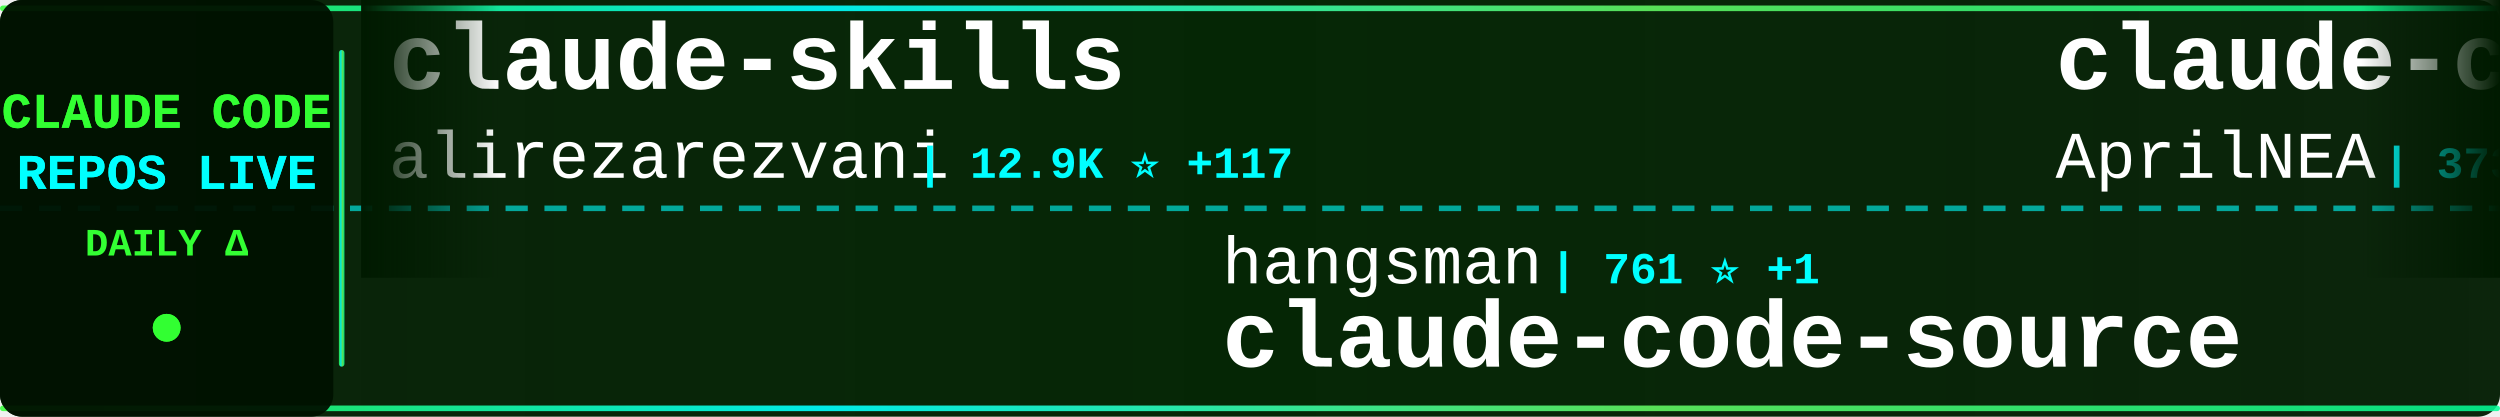
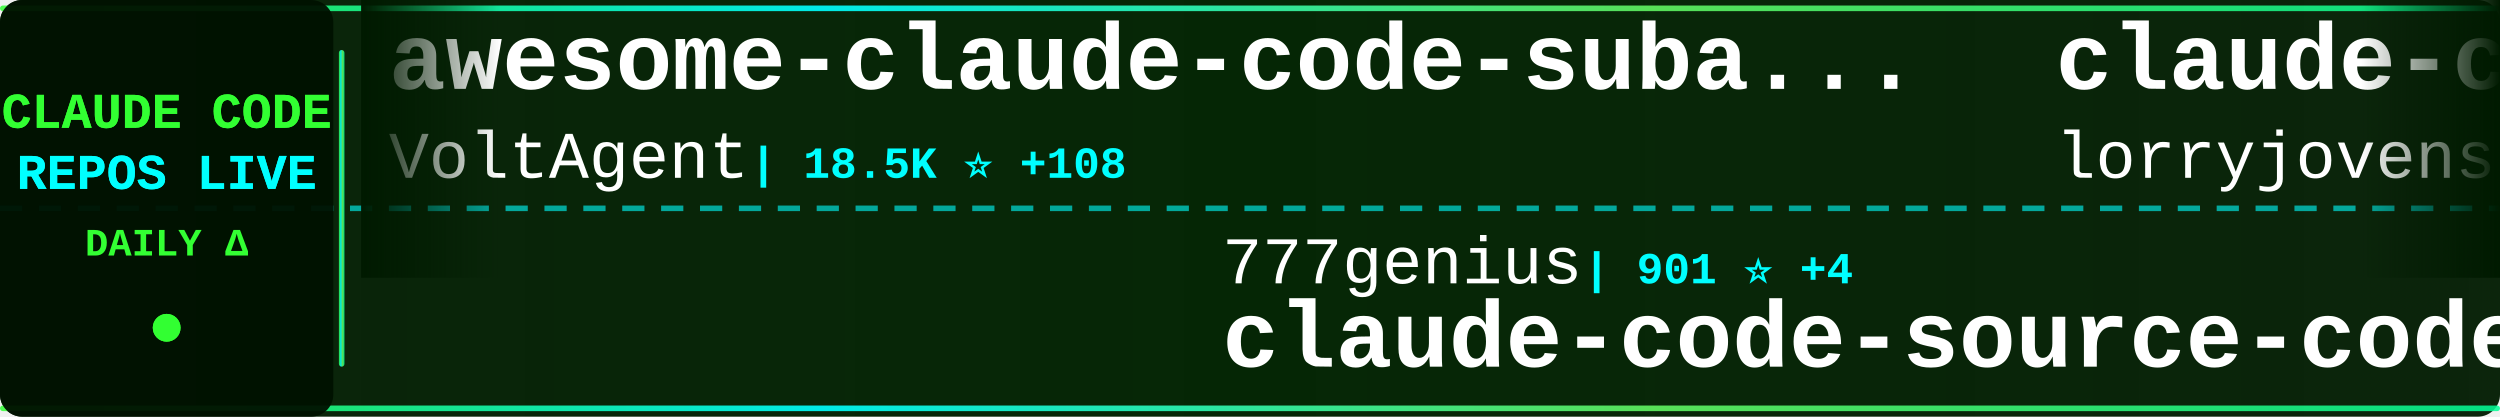
<svg xmlns="http://www.w3.org/2000/svg" width="900" height="150">
  <defs>
    <linearGradient id="tickerBg" x1="0%" y1="0%" x2="100%" y2="0%">
      <stop offset="0%" style="stop-color:#001a00;stop-opacity:0.95" />
      <stop offset="50%" style="stop-color:#002200;stop-opacity:0.98" />
      <stop offset="100%" style="stop-color:#001a00;stop-opacity:0.95" />
    </linearGradient>
    <linearGradient id="borderGrad" x1="0%" y1="0%" x2="100%" y2="0%">
      <stop offset="0%" style="stop-color:#33ff33;stop-opacity:0.85">
        <animate attributeName="stop-opacity" values="0.85;1;0.85" dur="2s" repeatCount="indefinite" />
      </stop>
      <stop offset="33%" style="stop-color:#00ffff;stop-opacity:0.9">
        <animate attributeName="stop-opacity" values="0.9;1;0.9" dur="2.2s" repeatCount="indefinite" />
      </stop>
      <stop offset="66%" style="stop-color:#66ff66;stop-opacity:0.85">
        <animate attributeName="stop-opacity" values="0.85;1;0.85" dur="1.8s" repeatCount="indefinite" />
      </stop>
      <stop offset="100%" style="stop-color:#00ff99;stop-opacity:0.85">
        <animate attributeName="stop-opacity" values="0.85;1;0.85" dur="2s" repeatCount="indefinite" />
      </stop>
    </linearGradient>
    <filter id="textGlow">
      <feGaussianBlur stdDeviation="0.1" result="coloredBlur" />
      <feMerge>
        <feMergeNode in="coloredBlur" />
        <feMergeNode in="SourceGraphic" />
      </feMerge>
    </filter>
    <filter id="metricGlow">
      <feGaussianBlur stdDeviation="0.2" result="coloredBlur" />
      <feMerge>
        <feMergeNode in="coloredBlur" />
        <feMergeNode in="SourceGraphic" />
      </feMerge>
    </filter>
    <linearGradient id="leftFade" x1="0%" y1="0%" x2="100%" y2="0%">
      <stop offset="0%" style="stop-color:#001a00;stop-opacity:1" />
      <stop offset="100%" style="stop-color:#001a00;stop-opacity:0" />
    </linearGradient>
    <linearGradient id="rightFade" x1="0%" y1="0%" x2="100%" y2="0%">
      <stop offset="0%" style="stop-color:#001a00;stop-opacity:0" />
      <stop offset="100%" style="stop-color:#001a00;stop-opacity:1" />
    </linearGradient>
  </defs>
  <rect width="900" height="150" fill="url(#tickerBg)" rx="8" />
  <rect x="0" y="2" width="900" height="2" fill="url(#borderGrad)" rx="1" />
  <rect x="0" y="146" width="900" height="2" fill="url(#borderGrad)" rx="1" />
  <line x1="0" y1="75" x2="900" y2="75" stroke="#00ffff" stroke-width="2" stroke-dasharray="8 6" opacity="0.6" />
  <rect x="0" y="0" width="120" height="150" fill="#001100" opacity="0.95" rx="8" />
  <text x="60" y="46" font-family="'Courier New', monospace" font-size="18" font-weight="bold" fill="#33ff33" text-anchor="middle" filter="url(#textGlow)">
    CLAUDE CODE
  </text>
  <text x="60" y="68" font-family="'Courier New', monospace" font-size="18" font-weight="bold" fill="#00ffff" text-anchor="middle" filter="url(#textGlow)">
    REPOS LIVE
  </text>
  <text x="60" y="92" font-family="'Courier New', monospace" font-size="14" font-weight="bold" fill="#33ff33" text-anchor="middle">
    DAILY Δ
  </text>
  <circle cx="60" cy="118" r="5" fill="#33ff33" filter="url(#metricGlow)">
    <animate attributeName="r" values="4;6;4" dur="1.5s" repeatCount="indefinite" />
    <animate attributeName="opacity" values="0.6;1;0.6" dur="1.5s" repeatCount="indefinite" />
  </circle>
  <rect x="122" y="18" width="2" height="114" fill="url(#borderGrad)" rx="1" />
  <clipPath id="tickerClip">
    <rect x="130" y="0" width="770" height="150" />
  </clipPath>
  <g clip-path="url(#tickerClip)">
    <g id="tickerItems">
      <animateTransform attributeName="transform" attributeType="XML" type="translate" from="0 0" to="-3000 0" dur="54s" repeatCount="indefinite" />
      <g transform="translate(0, 0)">
-         <text x="140" y="32" font-family="'Courier New', monospace" font-size="34" font-weight="bold" fill="#ffffff">claude-skills</text>
-         <text x="140" y="64" font-family="'Courier New', monospace" font-size="24" font-weight="normal" fill="#ffffff" opacity="1.0">alirezarezvani</text>
-         <text x="330" y="64" font-family="'Courier New', monospace" font-size="16" font-weight="bold" fill="#00ffff"> | 12.9K ⭐ +117</text>
+         <text x="140" y="32" font-family="'Courier New', monospace" font-size="34" font-weight="bold" fill="#ffffff">awesome-claude-code-suba...</text>
+         <text x="140" y="64" font-family="'Courier New', monospace" font-size="24" font-weight="normal" fill="#ffffff" opacity="1.0">VoltAgent</text>
+         <text x="270" y="64" font-family="'Courier New', monospace" font-size="16" font-weight="bold" fill="#00ffff"> | 18.5K ⭐ +108</text>
      </g>
      <g transform="translate(300, 0)">
-         <text x="140" y="102" font-family="'Courier New', monospace" font-size="24" font-weight="normal" fill="#ffffff" opacity="1.0">hangsman</text>
-         <text x="258" y="102" font-family="'Courier New', monospace" font-size="16" font-weight="bold" fill="#00ffff"> | 761 ⭐ +1</text>
-         <text x="140" y="132" font-family="'Courier New', monospace" font-size="34" font-weight="bold" fill="#ffffff">claude-code-source</text>
+         <text x="140" y="102" font-family="'Courier New', monospace" font-size="24" font-weight="normal" fill="#ffffff" opacity="1.0">777genius</text>
+         <text x="270" y="102" font-family="'Courier New', monospace" font-size="16" font-weight="bold" fill="#00ffff"> | 901 ⭐ +4</text>
+         <text x="140" y="132" font-family="'Courier New', monospace" font-size="34" font-weight="bold" fill="#ffffff">claude-code-source-code</text>
      </g>
      <g transform="translate(600, 0)">
-         <text x="140" y="32" font-family="'Courier New', monospace" font-size="34" font-weight="bold" fill="#ffffff">claude-code-source</text>
-         <text x="140" y="64" font-family="'Courier New', monospace" font-size="24" font-weight="normal" fill="#ffffff" opacity="1.0">AprilNEA</text>
-         <text x="258" y="64" font-family="'Courier New', monospace" font-size="16" font-weight="bold" fill="#00ffff"> | 373 ⭐</text>
+         <text x="140" y="32" font-family="'Courier New', monospace" font-size="34" font-weight="bold" fill="#ffffff">claude-code-rust</text>
+         <text x="140" y="64" font-family="'Courier New', monospace" font-size="24" font-weight="normal" fill="#ffffff" opacity="1.0">lorryjovens-hub</text>
+         <text x="342" y="64" font-family="'Courier New', monospace" font-size="16" font-weight="bold" fill="#00ffff"> | 1.5K ⭐ +5</text>
      </g>
      <g transform="translate(900, 0)">
-         <text x="140" y="102" font-family="'Courier New', monospace" font-size="24" font-weight="normal" fill="#ffffff" opacity="1.0">kodu-ai</text>
-         <text x="246" y="102" font-family="'Courier New', monospace" font-size="16" font-weight="bold" fill="#00ffff"> | 5.3K ⭐ +1</text>
-         <text x="140" y="132" font-family="'Courier New', monospace" font-size="34" font-weight="bold" fill="#ffffff">claude-coder</text>
+         <text x="140" y="102" font-family="'Courier New', monospace" font-size="24" font-weight="normal" fill="#ffffff" opacity="1.0">ChinaSiro</text>
+         <text x="270" y="102" font-family="'Courier New', monospace" font-size="16" font-weight="bold" fill="#00ffff"> | 9.0K ⭐ +12</text>
+         <text x="140" y="132" font-family="'Courier New', monospace" font-size="34" font-weight="bold" fill="#ffffff">claude-code-sourcemap</text>
      </g>
      <g transform="translate(1200, 0)">
-         <text x="140" y="32" font-family="'Courier New', monospace" font-size="34" font-weight="bold" fill="#ffffff">happy</text>
-         <text x="140" y="64" font-family="'Courier New', monospace" font-size="24" font-weight="normal" fill="#ffffff" opacity="1.0">slopus</text>
-         <text x="234" y="64" font-family="'Courier New', monospace" font-size="16" font-weight="bold" fill="#00ffff"> | 19.2K ⭐ +73</text>
+         <text x="140" y="32" font-family="'Courier New', monospace" font-size="34" font-weight="bold" fill="#ffffff">claude-code-book</text>
+         <text x="140" y="64" font-family="'Courier New', monospace" font-size="24" font-weight="normal" fill="#ffffff" opacity="1.0">lintsinghua</text>
+         <text x="294" y="64" font-family="'Courier New', monospace" font-size="16" font-weight="bold" fill="#00ffff"> | 3.0K ⭐ +24</text>
      </g>
      <g transform="translate(1500, 0)">
-         <text x="140" y="102" font-family="'Courier New', monospace" font-size="24" font-weight="normal" fill="#ffffff" opacity="1.0">sugyan</text>
-         <text x="234" y="102" font-family="'Courier New', monospace" font-size="16" font-weight="bold" fill="#00ffff"> | 1.1K ⭐ +1</text>
-         <text x="140" y="132" font-family="'Courier New', monospace" font-size="34" font-weight="bold" fill="#ffffff">claude-code-webui</text>
+         <text x="140" y="102" font-family="'Courier New', monospace" font-size="24" font-weight="normal" fill="#ffffff" opacity="1.0">alejandrobalderas</text>
+         <text x="366" y="102" font-family="'Courier New', monospace" font-size="16" font-weight="bold" fill="#00ffff"> | 1.8K ⭐ +17</text>
+         <text x="140" y="132" font-family="'Courier New', monospace" font-size="34" font-weight="bold" fill="#ffffff">claude-code-from-source</text>
      </g>
      <g transform="translate(1800, 0)">
-         <text x="140" y="32" font-family="'Courier New', monospace" font-size="34" font-weight="bold" fill="#ffffff">claude-code-tips</text>
-         <text x="140" y="64" font-family="'Courier New', monospace" font-size="24" font-weight="normal" fill="#ffffff" opacity="1.0">ykdojo</text>
-         <text x="234" y="64" font-family="'Courier New', monospace" font-size="16" font-weight="bold" fill="#00ffff"> | 8.0K ⭐ +15</text>
+         <text x="140" y="32" font-family="'Courier New', monospace" font-size="34" font-weight="bold" fill="#ffffff">Claude-Code-Usage-Monito...</text>
+         <text x="140" y="64" font-family="'Courier New', monospace" font-size="24" font-weight="normal" fill="#ffffff" opacity="1.0">Maciek-roboblog</text>
+         <text x="342" y="64" font-family="'Courier New', monospace" font-size="16" font-weight="bold" fill="#00ffff"> | 7.8K ⭐ +14</text>
      </g>
      <g transform="translate(2100, 0)">
-         <text x="140" y="102" font-family="'Courier New', monospace" font-size="24" font-weight="normal" fill="#ffffff" opacity="1.0">guanshan</text>
-         <text x="258" y="102" font-family="'Courier New', monospace" font-size="16" font-weight="bold" fill="#00ffff"> | 56 ⭐</text>
-         <text x="140" y="132" font-family="'Courier New', monospace" font-size="34" font-weight="bold" fill="#ffffff">ClaudeCode</text>
+         <text x="140" y="102" font-family="'Courier New', monospace" font-size="24" font-weight="normal" fill="#ffffff" opacity="1.0">eyaltoledano</text>
+         <text x="306" y="102" font-family="'Courier New', monospace" font-size="16" font-weight="bold" fill="#00ffff"> | 26.9K ⭐ +41</text>
+         <text x="140" y="132" font-family="'Courier New', monospace" font-size="34" font-weight="bold" fill="#ffffff">claude-task-master</text>
      </g>
      <g transform="translate(2400, 0)">
-         <text x="140" y="32" font-family="'Courier New', monospace" font-size="34" font-weight="bold" fill="#ffffff">claude-code-best-practic...</text>
-         <text x="140" y="64" font-family="'Courier New', monospace" font-size="24" font-weight="normal" fill="#ffffff" opacity="1.0">shanraisshan</text>
-         <text x="306" y="64" font-family="'Courier New', monospace" font-size="16" font-weight="bold" fill="#00ffff"> | 48.4K ⭐ +332</text>
+         <text x="140" y="32" font-family="'Courier New', monospace" font-size="34" font-weight="bold" fill="#ffffff">claude-code-sourcemap</text>
+         <text x="140" y="64" font-family="'Courier New', monospace" font-size="24" font-weight="normal" fill="#ffffff" opacity="1.0">Hyper66666</text>
+         <text x="282" y="64" font-family="'Courier New', monospace" font-size="16" font-weight="bold" fill="#00ffff"> | 213 ⭐</text>
      </g>
      <g transform="translate(2700, 0)">
-         <text x="140" y="102" font-family="'Courier New', monospace" font-size="24" font-weight="normal" fill="#ffffff" opacity="1.0">eyaltoledano</text>
-         <text x="306" y="102" font-family="'Courier New', monospace" font-size="16" font-weight="bold" fill="#00ffff"> | 26.9K ⭐ +42</text>
-         <text x="140" y="132" font-family="'Courier New', monospace" font-size="34" font-weight="bold" fill="#ffffff">claude-task-master</text>
+         <text x="140" y="102" font-family="'Courier New', monospace" font-size="24" font-weight="normal" fill="#ffffff" opacity="1.0">chauncygu</text>
+         <text x="270" y="102" font-family="'Courier New', monospace" font-size="16" font-weight="bold" fill="#00ffff"> | 2.3K ⭐ +18</text>
+         <text x="140" y="132" font-family="'Courier New', monospace" font-size="34" font-weight="bold" fill="#ffffff">collection-claude-code-s...</text>
      </g>
      <g transform="translate(3000, 0)">
-         <text x="140" y="32" font-family="'Courier New', monospace" font-size="34" font-weight="bold" fill="#ffffff">claude-skills</text>
-         <text x="140" y="64" font-family="'Courier New', monospace" font-size="24" font-weight="normal" fill="#ffffff" opacity="1.0">alirezarezvani</text>
-         <text x="330" y="64" font-family="'Courier New', monospace" font-size="16" font-weight="bold" fill="#00ffff"> | 12.9K ⭐ +117</text>
+         <text x="140" y="32" font-family="'Courier New', monospace" font-size="34" font-weight="bold" fill="#ffffff">awesome-claude-code-suba...</text>
+         <text x="140" y="64" font-family="'Courier New', monospace" font-size="24" font-weight="normal" fill="#ffffff" opacity="1.0">VoltAgent</text>
+         <text x="270" y="64" font-family="'Courier New', monospace" font-size="16" font-weight="bold" fill="#00ffff"> | 18.5K ⭐ +108</text>
      </g>
      <g transform="translate(3300, 0)">
-         <text x="140" y="102" font-family="'Courier New', monospace" font-size="24" font-weight="normal" fill="#ffffff" opacity="1.0">hangsman</text>
-         <text x="258" y="102" font-family="'Courier New', monospace" font-size="16" font-weight="bold" fill="#00ffff"> | 761 ⭐ +1</text>
-         <text x="140" y="132" font-family="'Courier New', monospace" font-size="34" font-weight="bold" fill="#ffffff">claude-code-source</text>
+         <text x="140" y="102" font-family="'Courier New', monospace" font-size="24" font-weight="normal" fill="#ffffff" opacity="1.0">777genius</text>
+         <text x="270" y="102" font-family="'Courier New', monospace" font-size="16" font-weight="bold" fill="#00ffff"> | 901 ⭐ +4</text>
+         <text x="140" y="132" font-family="'Courier New', monospace" font-size="34" font-weight="bold" fill="#ffffff">claude-code-source-code</text>
      </g>
      <g transform="translate(3600, 0)">
-         <text x="140" y="32" font-family="'Courier New', monospace" font-size="34" font-weight="bold" fill="#ffffff">claude-code-source</text>
-         <text x="140" y="64" font-family="'Courier New', monospace" font-size="24" font-weight="normal" fill="#ffffff" opacity="1.0">AprilNEA</text>
-         <text x="258" y="64" font-family="'Courier New', monospace" font-size="16" font-weight="bold" fill="#00ffff"> | 373 ⭐</text>
+         <text x="140" y="32" font-family="'Courier New', monospace" font-size="34" font-weight="bold" fill="#ffffff">claude-code-rust</text>
+         <text x="140" y="64" font-family="'Courier New', monospace" font-size="24" font-weight="normal" fill="#ffffff" opacity="1.0">lorryjovens-hub</text>
+         <text x="342" y="64" font-family="'Courier New', monospace" font-size="16" font-weight="bold" fill="#00ffff"> | 1.5K ⭐ +5</text>
      </g>
      <g transform="translate(3900, 0)">
-         <text x="140" y="102" font-family="'Courier New', monospace" font-size="24" font-weight="normal" fill="#ffffff" opacity="1.0">kodu-ai</text>
-         <text x="246" y="102" font-family="'Courier New', monospace" font-size="16" font-weight="bold" fill="#00ffff"> | 5.3K ⭐ +1</text>
-         <text x="140" y="132" font-family="'Courier New', monospace" font-size="34" font-weight="bold" fill="#ffffff">claude-coder</text>
+         <text x="140" y="102" font-family="'Courier New', monospace" font-size="24" font-weight="normal" fill="#ffffff" opacity="1.0">ChinaSiro</text>
+         <text x="270" y="102" font-family="'Courier New', monospace" font-size="16" font-weight="bold" fill="#00ffff"> | 9.0K ⭐ +12</text>
+         <text x="140" y="132" font-family="'Courier New', monospace" font-size="34" font-weight="bold" fill="#ffffff">claude-code-sourcemap</text>
      </g>
    </g>
  </g>
  <rect x="130" y="0" width="50" height="100" fill="url(#leftFade)" />
  <rect x="850" y="0" width="50" height="100" fill="url(#rightFade)" />
</svg>
